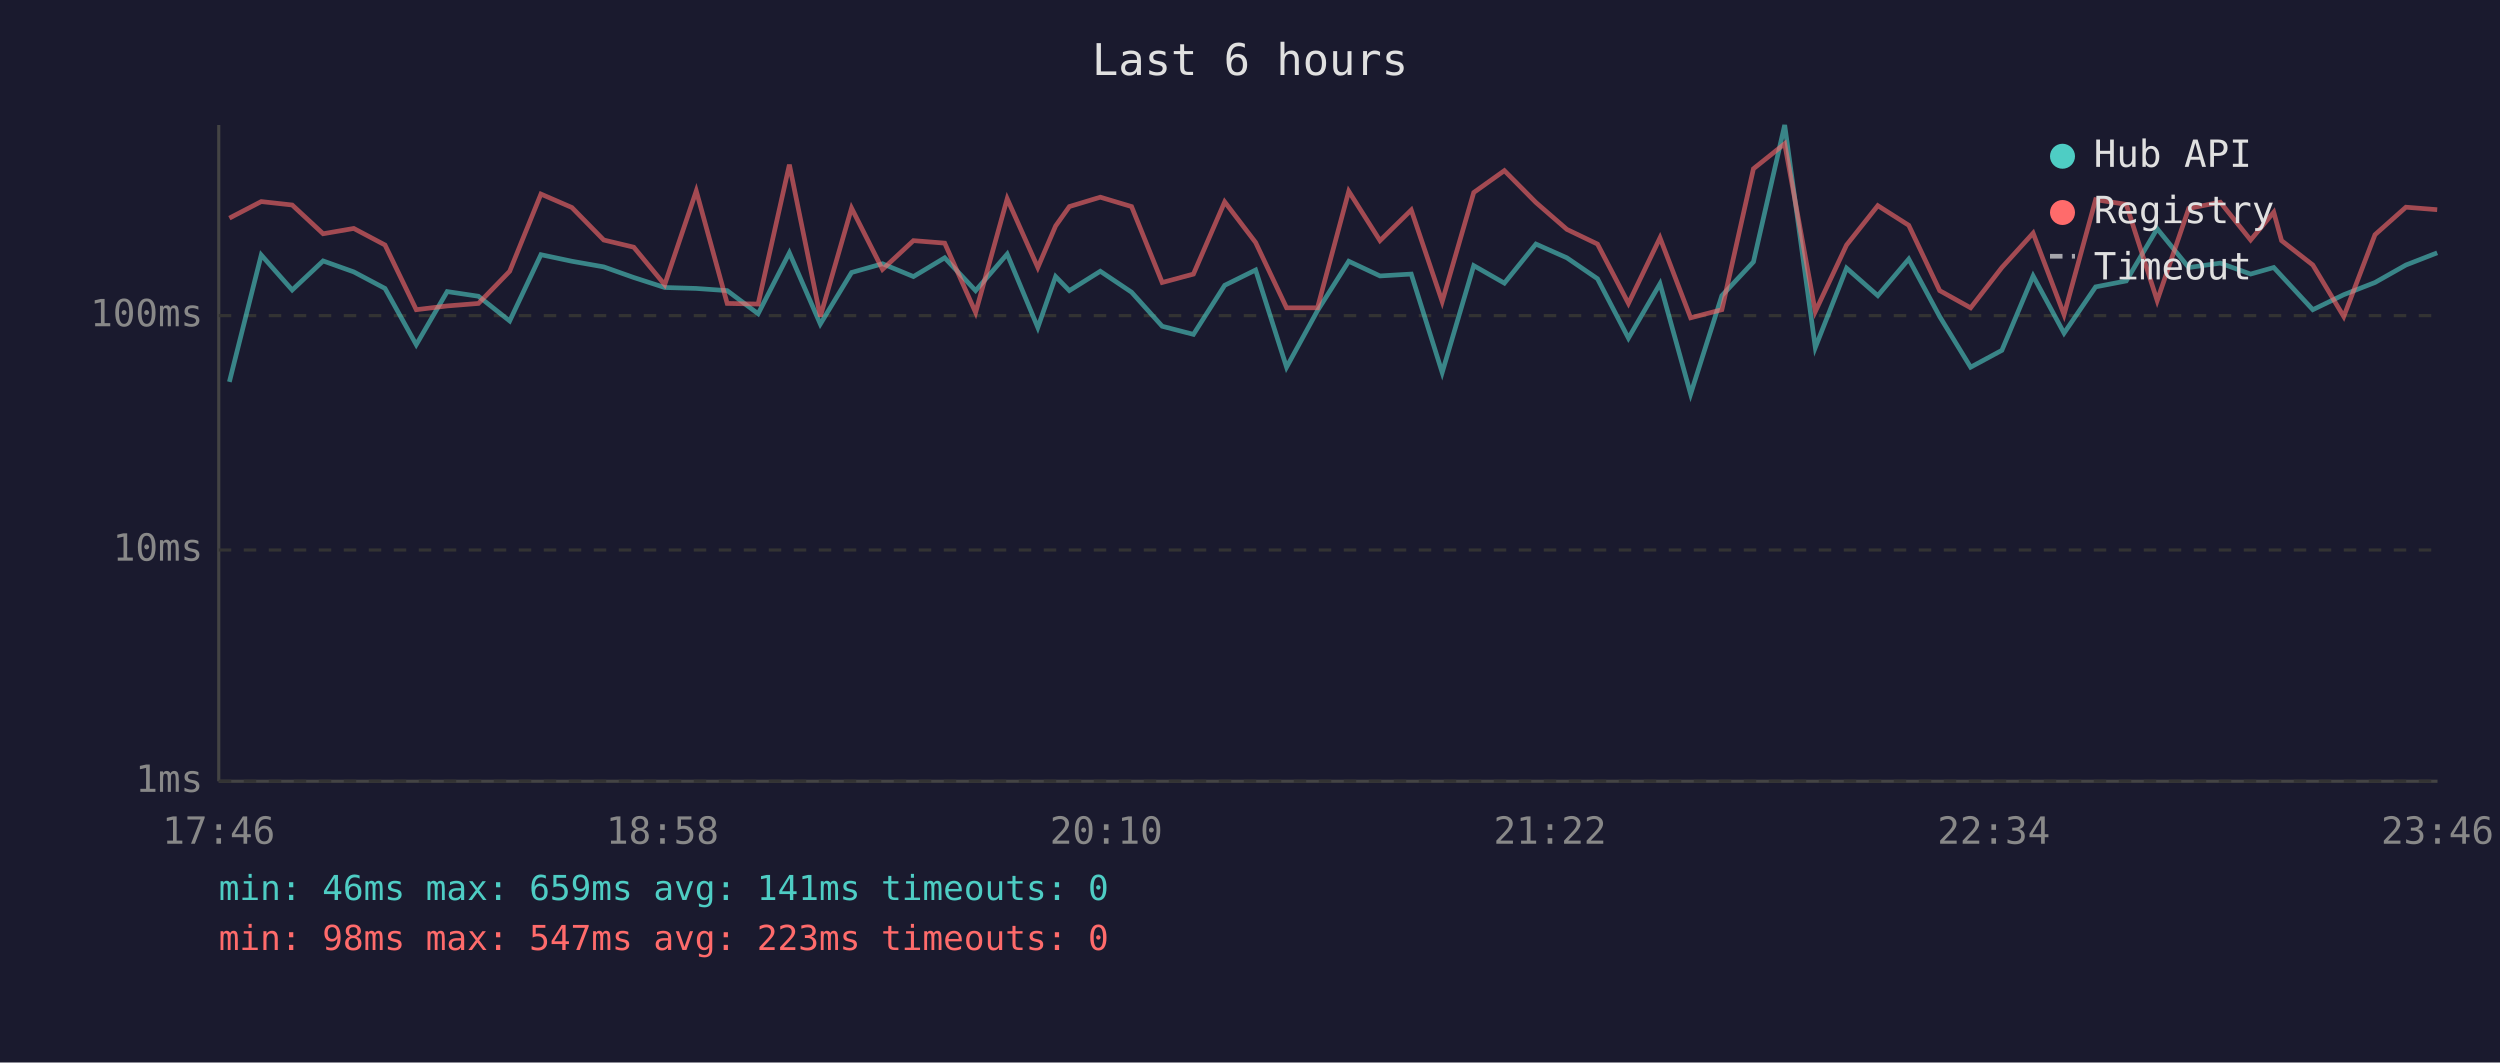
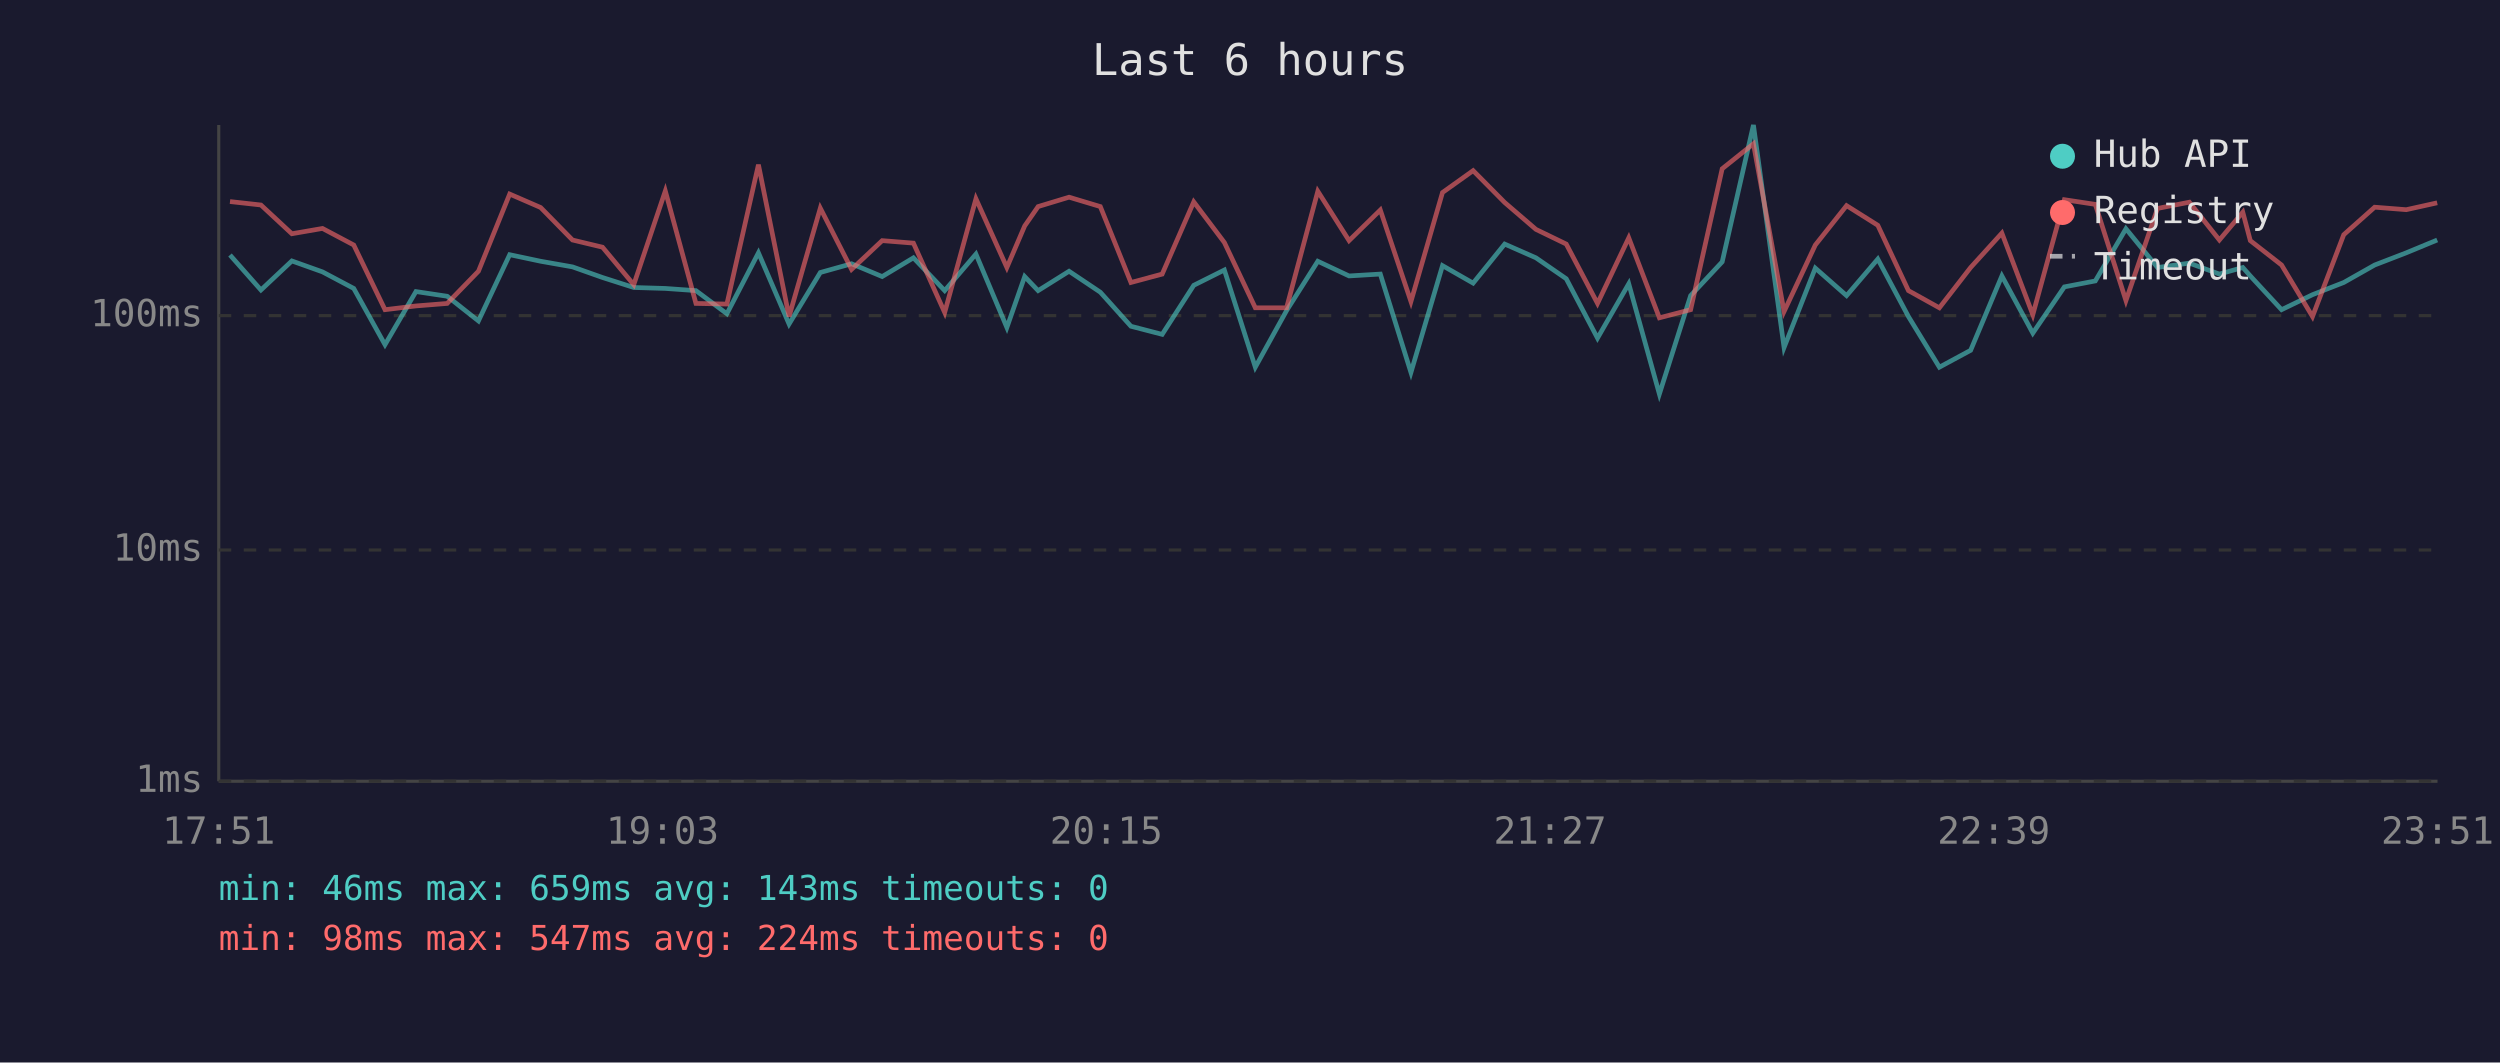
<svg xmlns="http://www.w3.org/2000/svg" viewBox="0 0 800 340" font-family="monospace" font-size="12">
  <rect width="800" height="340" fill="#1a1a2e" />
  <text x="400" y="24" fill="#e0e0e0" font-size="14" text-anchor="middle">Last 6 hours</text>
  <line x1="70" y1="40" x2="70" y2="250" stroke="#444" stroke-width="1" />
  <line x1="70" y1="250" x2="780" y2="250" stroke="#444" stroke-width="1" />
  <line x1="70" y1="250" x2="780" y2="250" stroke="#333" stroke-width="1" stroke-dasharray="4" />
  <text x="65" y="250" fill="#888" text-anchor="end" dominant-baseline="middle">1ms</text>
  <line x1="70" y1="176" x2="780" y2="176" stroke="#333" stroke-width="1" stroke-dasharray="4" />
  <text x="65" y="176" fill="#888" text-anchor="end" dominant-baseline="middle">10ms</text>
  <line x1="70" y1="101" x2="780" y2="101" stroke="#333" stroke-width="1" stroke-dasharray="4" />
  <text x="65" y="101" fill="#888" text-anchor="end" dominant-baseline="middle">100ms</text>
-   <text x="70" y="270" fill="#888" text-anchor="middle">17:46</text>
-   <text x="212" y="270" fill="#888" text-anchor="middle">18:58</text>
-   <text x="354" y="270" fill="#888" text-anchor="middle">20:10</text>
-   <text x="496" y="270" fill="#888" text-anchor="middle">21:22</text>
-   <text x="638" y="270" fill="#888" text-anchor="middle">22:34</text>
-   <text x="780" y="270" fill="#888" text-anchor="middle">23:46</text>
-   <polyline points="73.4,122.2 83.6,81.6 93.5,92.8 103.4,83.5 113.2,87.0 123.2,92.3 133.2,110.3 143.1,93.3 153.1,94.8 163.1,102.7 173.1,81.5 183.0,83.6 193.2,85.4 202.8,88.8 212.7,92.0 222.8,92.3 232.7,93.0 242.6,100.4 252.6,80.9 262.5,103.7 272.5,87.2 282.4,84.4 292.3,88.5 302.3,82.5 312.2,93.0 322.3,81.3 332.1,104.8 337.8,88.5 342.2,93.0 352.1,86.8 362.1,93.5 371.9,104.4 381.9,107.0 391.9,91.3 401.8,86.4 411.7,117.5 421.6,99.4 431.6,83.6 441.6,88.3 451.6,87.7 461.5,119.2 471.6,85.0 481.4,90.6 491.5,78.1 501.4,82.5 511.2,89.2 521.1,108.2 531.2,90.8 541.0,126.1 551.0,94.6 561.1,83.8 571.1,40.0 580.9,111.2 590.9,85.8 600.9,94.6 610.8,82.9 620.7,101.3 630.6,117.5 640.6,112.1 650.6,88.3 660.5,106.6 670.6,91.8 680.4,89.9 690.3,73.2 700.4,85.6 710.5,84.2 720.2,87.7 727.6,85.6 730.1,88.3 740.1,99.1 750.0,94.3 760.0,90.4 769.9,84.8 779.9,80.9" fill="none" stroke="#4ecdc4" stroke-width="1.5" opacity="0.6" />
-   <polyline points="73.4,69.8 83.6,64.5 93.5,65.6 103.4,74.8 113.2,73.1 123.2,78.4 133.2,99.1 143.1,97.9 153.1,97.1 163.1,86.8 173.1,62.1 183.0,66.4 193.2,76.8 202.8,79.1 212.7,91.1 222.8,61.1 232.7,97.1 242.6,97.3 252.6,52.7 262.5,101.3 272.5,66.6 282.4,86.2 292.3,77.0 302.3,77.8 312.2,100.0 322.3,63.6 332.1,85.6 337.8,72.3 342.2,66.1 352.1,63.1 362.1,66.1 371.9,90.4 381.9,87.7 391.9,64.6 401.8,77.6 411.7,98.5 421.6,98.5 431.6,61.2 441.6,77.0 451.6,67.2 461.5,96.5 471.6,61.6 481.4,54.6 491.5,64.8 501.4,73.4 511.2,78.1 521.1,97.1 531.2,76.1 541.0,101.7 551.0,99.1 561.1,54.0 571.1,46.0 580.9,99.7 590.9,78.4 600.9,65.8 610.8,72.1 620.7,93.0 630.6,98.5 640.6,85.6 650.6,74.6 660.5,100.7 670.6,63.9 680.4,65.4 690.3,96.2 700.4,66.7 710.5,64.7 720.2,76.8 727.6,67.9 730.1,77.0 740.1,84.8 750.0,101.3 760.0,75.1 769.9,66.3 779.9,67.1" fill="none" stroke="#ff6b6b" stroke-width="1.5" opacity="0.6" />
+   <text x="70" y="270" fill="#888" text-anchor="middle">17:51</text>
+   <text x="212" y="270" fill="#888" text-anchor="middle">19:03</text>
+   <text x="354" y="270" fill="#888" text-anchor="middle">20:15</text>
+   <text x="496" y="270" fill="#888" text-anchor="middle">21:27</text>
+   <text x="638" y="270" fill="#888" text-anchor="middle">22:39</text>
+   <text x="780" y="270" fill="#888" text-anchor="middle">23:51</text>
+   <polyline points="73.6,81.6 83.5,92.8 93.4,83.5 103.2,87.0 113.2,92.3 123.2,110.3 133.1,93.3 143.1,94.8 153.1,102.7 163.1,81.5 173.0,83.6 183.2,85.4 192.8,88.8 202.8,92.0 212.9,92.3 222.7,93.0 232.6,100.4 242.7,80.9 252.5,103.7 262.5,87.2 272.5,84.4 282.3,88.5 292.3,82.5 302.3,93.0 312.3,81.3 322.2,104.8 327.9,88.5 332.2,93.0 342.1,86.8 352.1,93.5 361.9,104.4 371.9,107.0 382.0,91.3 391.8,86.4 401.7,117.5 411.7,99.4 421.7,83.6 431.7,88.3 441.7,87.7 451.5,119.2 461.6,85.0 471.4,90.6 481.5,78.1 491.5,82.5 501.2,89.2 511.2,108.2 521.2,90.8 531.0,126.1 541.0,94.6 551.1,83.8 561.1,40.0 570.9,111.2 580.9,85.8 590.9,94.6 600.9,82.9 610.7,101.3 620.6,117.5 630.6,112.1 640.6,88.3 650.5,106.6 660.6,91.8 670.5,89.9 680.3,73.2 690.4,85.6 700.6,84.2 710.2,87.7 717.7,85.6 720.1,88.3 730.1,99.1 740.0,94.3 750.0,90.4 759.9,84.8 770.0,80.9 779.9,76.8" fill="none" stroke="#4ecdc4" stroke-width="1.5" opacity="0.6" />
+   <polyline points="73.6,64.5 83.5,65.6 93.4,74.8 103.2,73.1 113.2,78.4 123.2,99.1 133.1,97.9 143.1,97.1 153.1,86.8 163.1,62.1 173.0,66.4 183.2,76.8 192.8,79.1 202.8,91.1 212.9,61.1 222.7,97.1 232.6,97.3 242.7,52.7 252.5,101.3 262.5,66.6 272.5,86.2 282.3,77.0 292.3,77.8 302.3,100.0 312.3,63.6 322.2,85.6 327.9,72.3 332.2,66.1 342.1,63.1 352.1,66.1 361.9,90.4 371.9,87.7 382.0,64.6 391.8,77.6 401.7,98.5 411.7,98.5 421.7,61.2 431.7,77.0 441.7,67.2 451.5,96.5 461.6,61.6 471.4,54.6 481.5,64.8 491.5,73.4 501.2,78.1 511.2,97.1 521.2,76.1 531.0,101.7 541.0,99.1 551.1,54.0 561.1,46.0 570.9,99.7 580.9,78.4 590.9,65.8 600.9,72.1 610.7,93.0 620.6,98.5 630.6,85.6 640.6,74.6 650.5,100.7 660.6,63.9 670.5,65.4 680.3,96.2 690.4,66.7 700.6,64.7 710.2,76.8 717.7,67.9 720.1,77.0 730.1,84.8 740.0,101.3 750.0,75.1 759.9,66.3 770.0,67.1 779.9,64.9" fill="none" stroke="#ff6b6b" stroke-width="1.5" opacity="0.6" />
  <circle cx="660" cy="50" r="4" fill="#4ecdc4" />
  <text x="670" y="50" fill="#e0e0e0" dominant-baseline="middle">Hub API</text>
  <circle cx="660" cy="68" r="4" fill="#ff6b6b" />
  <text x="670" y="68" fill="#e0e0e0" dominant-baseline="middle">Registry</text>
  <line x1="656" y1="82" x2="664" y2="82" stroke="#e0e0e0" stroke-width="1.5" stroke-dasharray="4,3" opacity="0.7" />
  <text x="670" y="86" fill="#e0e0e0" dominant-baseline="middle">Timeout</text>
-   <text x="70" y="288" fill="#4ecdc4" font-size="11">min: 46ms  max: 659ms  avg: 141ms  timeouts: 0</text>
-   <text x="70" y="304" fill="#ff6b6b" font-size="11">min: 98ms  max: 547ms  avg: 223ms  timeouts: 0</text>
+   <text x="70" y="288" fill="#4ecdc4" font-size="11">min: 46ms  max: 659ms  avg: 143ms  timeouts: 0</text>
+   <text x="70" y="304" fill="#ff6b6b" font-size="11">min: 98ms  max: 547ms  avg: 224ms  timeouts: 0</text>
</svg>
